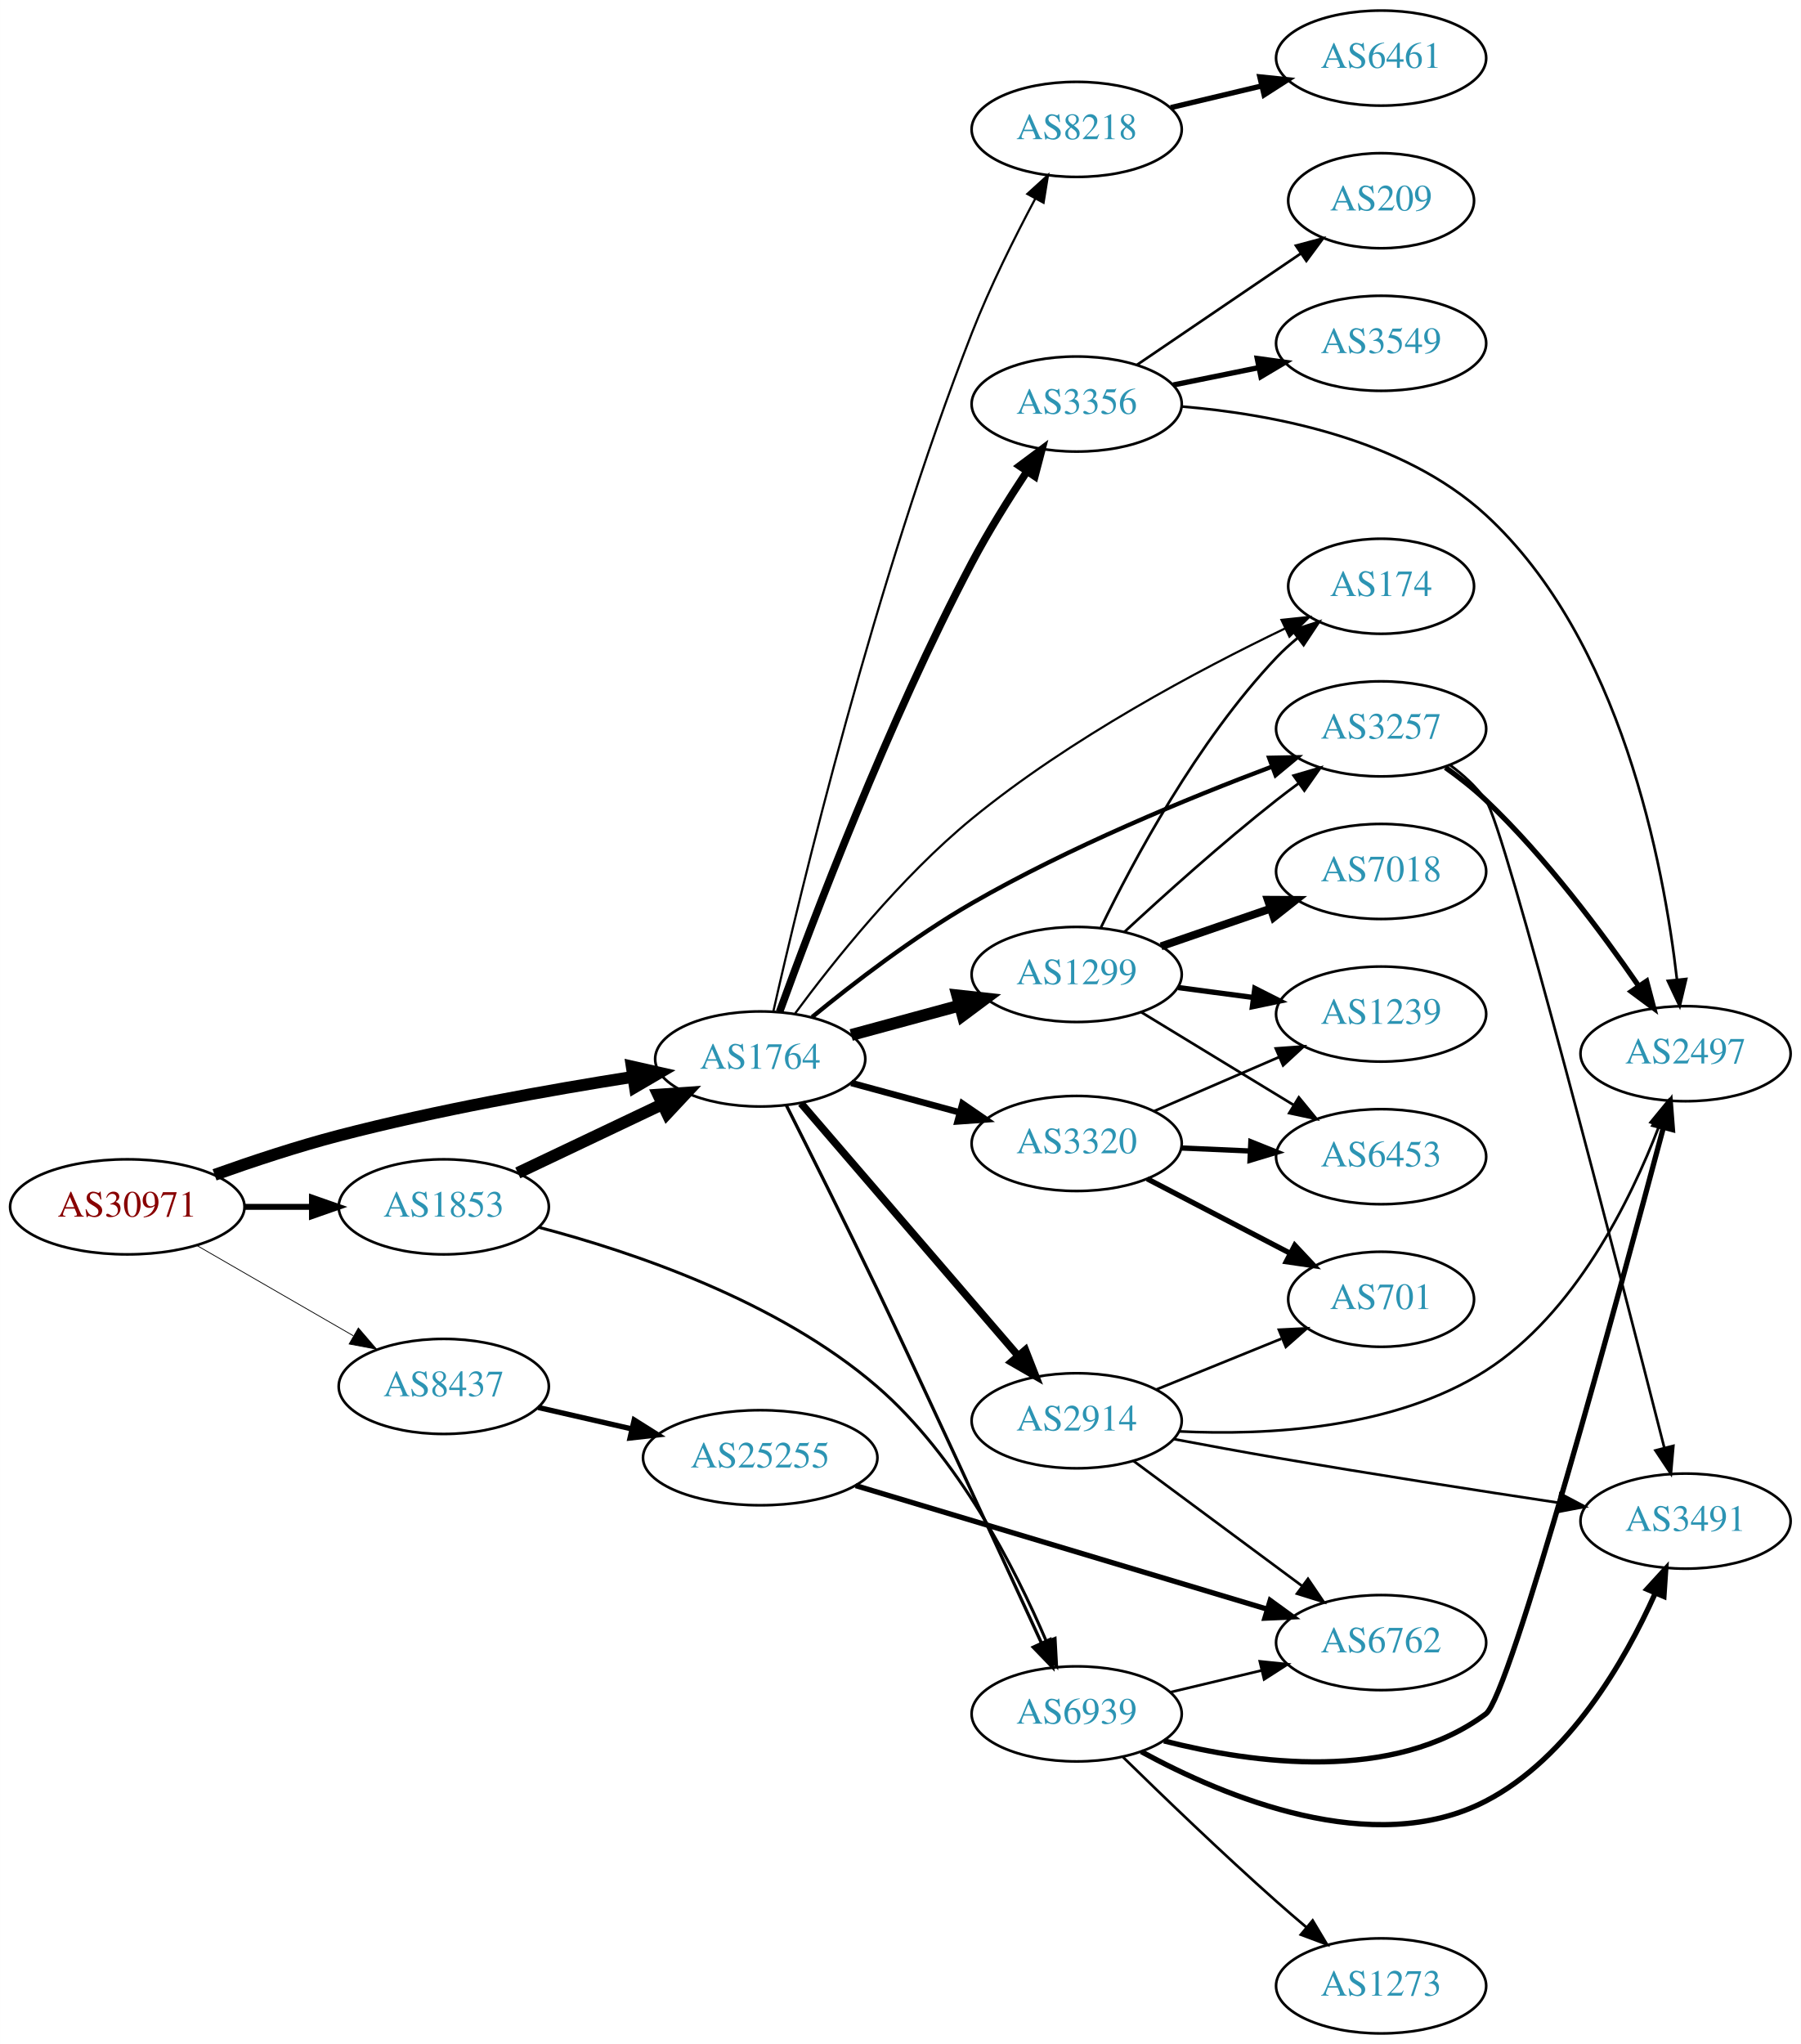
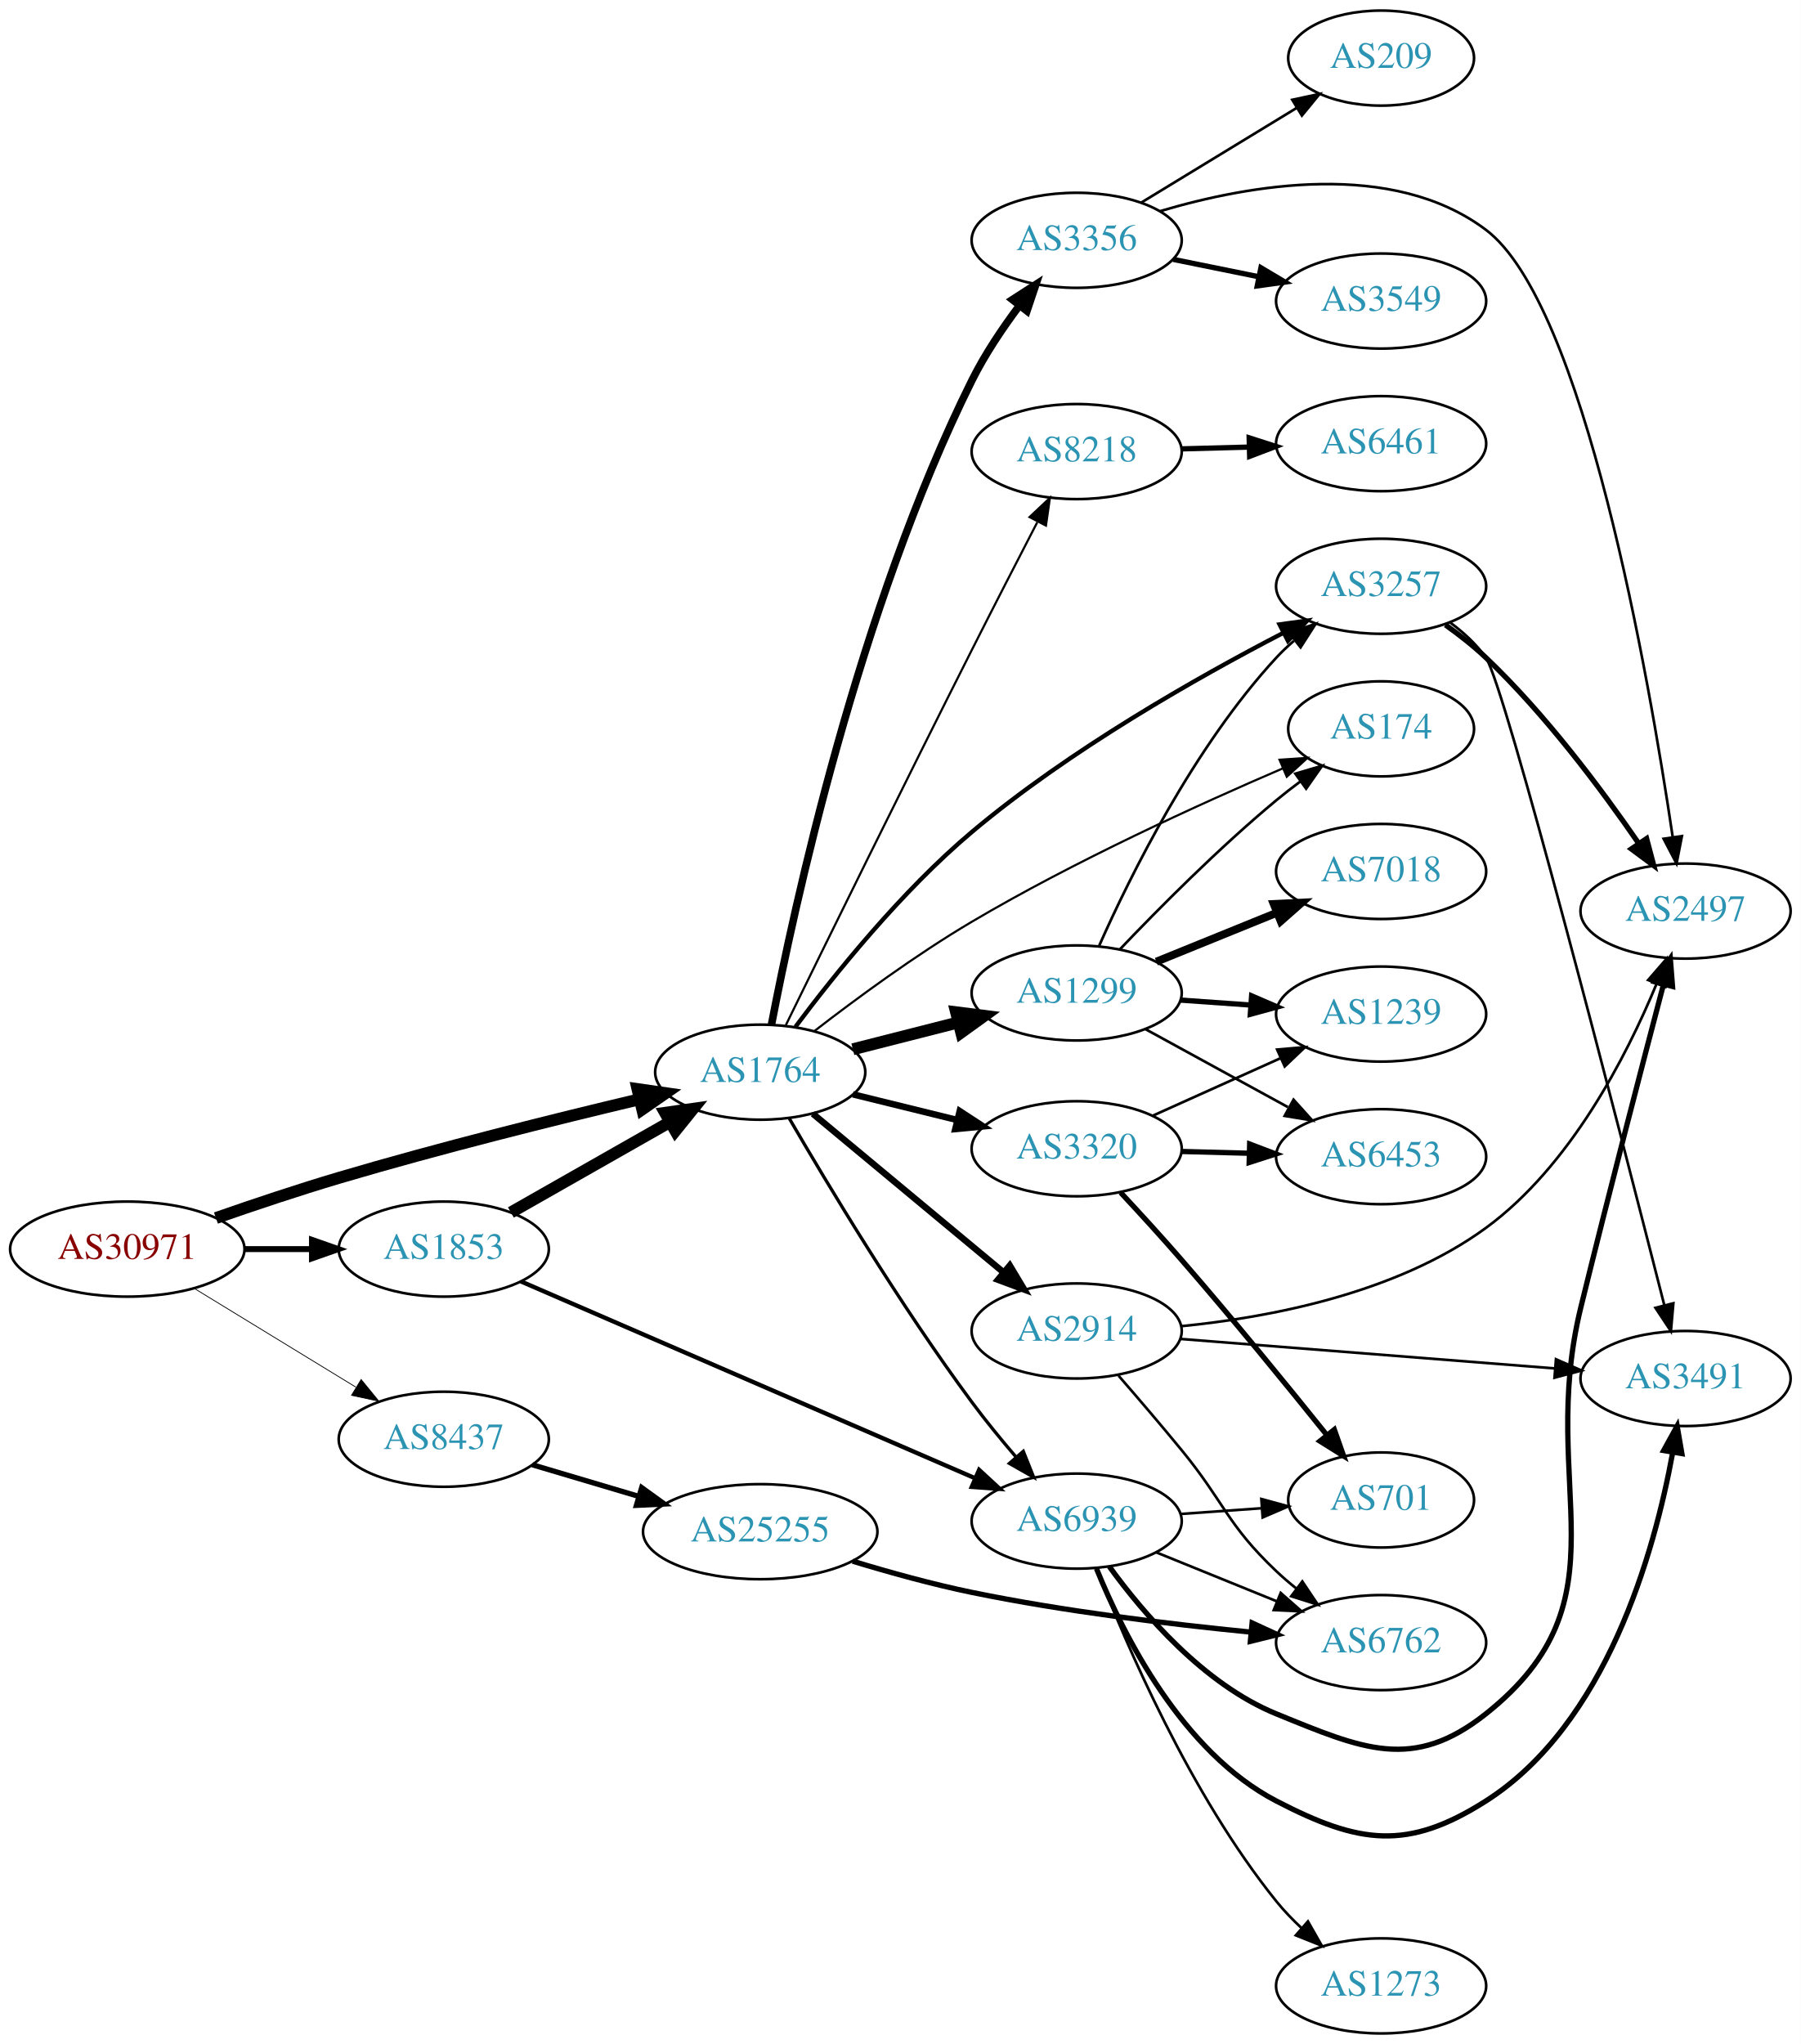
<svg xmlns="http://www.w3.org/2000/svg" xmlns:xlink="http://www.w3.org/1999/xlink" width="682pt" height="774pt" viewBox="0.00 0.00 681.96 774.00">
  <g id="graph0" class="graph" transform="scale(1 1) rotate(0) translate(4 770)">
    <polygon fill="white" stroke="none" points="-4,4 -4,-770 677.956,-770 677.956,4 -4,4" />
    <g id="node1" class="node">
      <g id="a_node1">
        <a xlink:href="/asn/30971" xlink:title="AS30971 ~ Jakob-Haringer-Strasse 8 [AT]">
-           <ellipse fill="#ffffff" stroke="black" cx="44.196" cy="-313" rx="44.393" ry="18" />
-           <text text-anchor="middle" x="44.196" y="-309.3" font-family="Times,serif" font-size="14.00" fill="#880000">AS30971</text>
+           <ellipse fill="#ffffff" stroke="black" cx="44.196" cy="-297" rx="44.393" ry="18" />
+           <text text-anchor="middle" x="44.196" y="-293.3" font-family="Times,serif" font-size="14.00" fill="#880000">AS30971</text>
        </a>
      </g>
    </g>
    <g id="node2" class="node">
      <g id="a_node2">
        <a xlink:href="/asn/1764" xlink:title="AS1764 ~ NEXTLAYER-AS [AT]">
-           <ellipse fill="#ffffff" stroke="black" cx="283.881" cy="-369" rx="39.794" ry="18" />
-           <text text-anchor="middle" x="283.881" y="-365.3" font-family="Times,serif" font-size="14.00" fill="#2c94b3">AS1764</text>
+           <ellipse fill="#ffffff" stroke="black" cx="283.881" cy="-364" rx="39.794" ry="18" />
+           <text text-anchor="middle" x="283.881" y="-360.3" font-family="Times,serif" font-size="14.00" fill="#2c94b3">AS1764</text>
        </a>
      </g>
    </g>
    <g id="edge1" class="edge">
-       <path fill="none" stroke="black" stroke-width="4.5" d="M77.235,-325.126C91.521,-330.219 108.648,-335.9 124.392,-340 161.397,-349.637 204.076,-357.252 235.815,-362.255" />
-       <polygon fill="black" stroke="black" stroke-width="4.5" points="235.231,-366.149 245.715,-363.787 236.435,-358.367 235.231,-366.149" />
+       <path fill="none" stroke="black" stroke-width="4.5" d="M77.756,-308.767C91.989,-313.738 108.931,-319.422 124.392,-324 162.449,-335.27 206.229,-346.165 238.119,-353.731" />
+       <polygon fill="black" stroke="black" stroke-width="4.5" points="237.396,-357.605 248.033,-356.066 239.202,-349.94 237.396,-357.605" />
    </g>
    <g id="node3" class="node">
      <g id="a_node3">
        <a xlink:href="/asn/1853" xlink:title="AS1853 ~ ACOnet Backbone [AT]">
-           <ellipse fill="#ffffff" stroke="black" cx="164.039" cy="-313" rx="39.794" ry="18" />
-           <text text-anchor="middle" x="164.039" y="-309.3" font-family="Times,serif" font-size="14.00" fill="#2c94b3">AS1853</text>
+           <ellipse fill="#ffffff" stroke="black" cx="164.039" cy="-297" rx="39.794" ry="18" />
+           <text text-anchor="middle" x="164.039" y="-293.3" font-family="Times,serif" font-size="14.00" fill="#2c94b3">AS1853</text>
        </a>
      </g>
    </g>
    <g id="edge2" class="edge">
-       <path fill="none" stroke="black" stroke-width="2.25" d="M88.407,-313C96.72,-313 105.482,-313 113.965,-313" />
-       <polygon fill="black" stroke="black" stroke-width="2.25" points="114.123,-316.5 124.123,-313 114.123,-309.5 114.123,-316.5" />
+       <path fill="none" stroke="black" stroke-width="2.25" d="M88.407,-297C96.72,-297 105.482,-297 113.965,-297" />
+       <polygon fill="black" stroke="black" stroke-width="2.25" points="114.123,-300.5 124.123,-297 114.123,-293.5 114.123,-300.5" />
    </g>
    <g id="node4" class="node">
      <g id="a_node4">
        <a xlink:href="/asn/8437" xlink:title="AS8437 ~ Hutchison Drei Austria GmbH [AT]">
-           <ellipse fill="#ffffff" stroke="black" cx="164.039" cy="-245" rx="39.794" ry="18" />
-           <text text-anchor="middle" x="164.039" y="-241.3" font-family="Times,serif" font-size="14.00" fill="#2c94b3">AS8437</text>
+           <ellipse fill="#ffffff" stroke="black" cx="164.039" cy="-225" rx="39.794" ry="18" />
+           <text text-anchor="middle" x="164.039" y="-221.3" font-family="Times,serif" font-size="14.00" fill="#2c94b3">AS8437</text>
        </a>
      </g>
    </g>
    <g id="edge3" class="edge">
-       <path fill="none" stroke="black" stroke-width="0.3" d="M70.476,-298.412C87.796,-288.418 110.947,-275.059 129.763,-264.201" />
-       <polygon fill="black" stroke="black" stroke-width="0.3" points="131.695,-267.128 138.607,-259.098 128.196,-261.065 131.695,-267.128" />
+       <path fill="none" stroke="black" stroke-width="0.3" d="M69.613,-282.082C87.305,-271.272 111.406,-256.546 130.698,-244.76" />
+       <polygon fill="black" stroke="black" stroke-width="0.3" points="132.748,-247.608 139.457,-239.408 129.099,-241.635 132.748,-247.608" />
    </g>
    <g id="node5" class="node">
      <g id="a_node5">
-         <a xlink:href="/asn/3356" xlink:title="AS3356 ~ Level 3 Parent, LLC [US]">
-           <ellipse fill="#ffffff" stroke="black" cx="403.724" cy="-617" rx="39.794" ry="18" />
-           <text text-anchor="middle" x="403.724" y="-613.3" font-family="Times,serif" font-size="14.00" fill="#2c94b3">AS3356</text>
+         <a xlink:href="/asn/3257" xlink:title="AS3257 ~ GTT [DE]">
+           <ellipse fill="#ffffff" stroke="black" cx="519.017" cy="-548" rx="39.794" ry="18" />
+           <text text-anchor="middle" x="519.017" y="-544.3" font-family="Times,serif" font-size="14.00" fill="#2c94b3">AS3257</text>
        </a>
      </g>
    </g>
    <g id="edge4" class="edge">
-       <path fill="none" stroke="black" stroke-width="2.864" d="M291.21,-386.833C303.515,-420.784 332.265,-496.7 364.077,-557 370.203,-568.612 377.879,-580.891 384.772,-591.295" />
-       <polygon fill="black" stroke="black" stroke-width="2.864" points="382.077,-593.557 390.57,-599.891 387.88,-589.644 382.077,-593.557" />
+       <path fill="none" stroke="black" stroke-width="1.636" d="M297.234,-381.188C311.76,-400.626 337.305,-432.493 364.077,-455 400.949,-485.997 449.285,-513.408 481.878,-530.299" />
+       <polygon fill="black" stroke="black" stroke-width="1.636" points="480.547,-533.549 491.044,-534.987 483.734,-527.317 480.547,-533.549" />
    </g>
    <g id="node6" class="node">
      <g id="a_node6">
-         <a xlink:href="/asn/174" xlink:title="AS174 ~ Cogent Communications [US]">
-           <ellipse fill="#ffffff" stroke="black" cx="519.017" cy="-548" rx="35.194" ry="18" />
-           <text text-anchor="middle" x="519.017" y="-544.3" font-family="Times,serif" font-size="14.00" fill="#2c94b3">AS174</text>
+         <a xlink:href="/asn/1299" xlink:title="AS1299 ~ Telia Carrier [EU]">
+           <ellipse fill="#ffffff" stroke="black" cx="403.724" cy="-394" rx="39.794" ry="18" />
+           <text text-anchor="middle" x="403.724" y="-390.3" font-family="Times,serif" font-size="14.00" fill="#2c94b3">AS1299</text>
        </a>
      </g>
    </g>
    <g id="edge5" class="edge">
-       <path fill="none" stroke="black" stroke-width="0.818" d="M297.136,-386.306C311.572,-405.851 337.035,-437.818 364.077,-460 401.121,-490.386 450.02,-516.351 482.668,-532.039" />
-       <polygon fill="black" stroke="black" stroke-width="0.818" points="481.299,-535.263 491.834,-536.379 484.294,-528.937 481.299,-535.263" />
+       <path fill="none" stroke="black" stroke-width="4.5" d="M318.966,-372.677C331.425,-375.849 345.697,-379.482 358.887,-382.84" />
+       <polygon fill="black" stroke="black" stroke-width="4.5" points="358.053,-386.691 368.715,-385.342 359.996,-379.059 358.053,-386.691" />
    </g>
    <g id="node7" class="node">
      <g id="a_node7">
-         <a xlink:href="/asn/1299" xlink:title="AS1299 ~ Telia Carrier [EU]">
-           <ellipse fill="#ffffff" stroke="black" cx="403.724" cy="-401" rx="39.794" ry="18" />
-           <text text-anchor="middle" x="403.724" y="-397.3" font-family="Times,serif" font-size="14.00" fill="#2c94b3">AS1299</text>
+         <a xlink:href="/asn/2914" xlink:title="AS2914 ~ NTT America, Inc. [US]">
+           <ellipse fill="#ffffff" stroke="black" cx="403.724" cy="-266" rx="39.794" ry="18" />
+           <text text-anchor="middle" x="403.724" y="-262.3" font-family="Times,serif" font-size="14.00" fill="#2c94b3">AS2914</text>
        </a>
      </g>
    </g>
    <g id="edge6" class="edge">
-       <path fill="none" stroke="black" stroke-width="4.5" d="M318.335,-378.084C331.023,-381.53 345.663,-385.505 359.149,-389.167" />
-       <polygon fill="black" stroke="black" stroke-width="4.5" points="358.504,-393.072 369.186,-391.893 360.568,-385.472 358.504,-393.072" />
+       <path fill="none" stroke="black" stroke-width="2.455" d="M303.815,-348.255C323.314,-332.038 353.877,-306.622 375.869,-288.333" />
+       <polygon fill="black" stroke="black" stroke-width="2.455" points="378.387,-290.791 383.837,-281.706 373.911,-285.409 378.387,-290.791" />
    </g>
    <g id="node8" class="node">
      <g id="a_node8">
-         <a xlink:href="/asn/8218" xlink:title="AS8218 ~ legacy Neotelecoms [FR]">
-           <ellipse fill="#ffffff" stroke="black" cx="403.724" cy="-721" rx="39.794" ry="18" />
-           <text text-anchor="middle" x="403.724" y="-717.3" font-family="Times,serif" font-size="14.00" fill="#2c94b3">AS8218</text>
+         <a xlink:href="/asn/3320" xlink:title="AS3320 ~ DTAG [DE]">
+           <ellipse fill="#ffffff" stroke="black" cx="403.724" cy="-335" rx="39.794" ry="18" />
+           <text text-anchor="middle" x="403.724" y="-331.3" font-family="Times,serif" font-size="14.00" fill="#2c94b3">AS3320</text>
        </a>
      </g>
    </g>
    <g id="edge7" class="edge">
-       <path fill="none" stroke="black" stroke-width="0.818" d="M288.861,-387.073C298.93,-431.606 327.254,-549.838 364.077,-644 370.87,-661.369 380.214,-680.085 388.012,-694.716" />
-       <polygon fill="black" stroke="black" stroke-width="0.818" points="385.03,-696.559 392.871,-703.685 391.185,-693.225 385.03,-696.559" />
+       <path fill="none" stroke="black" stroke-width="2.455" d="M318.966,-355.612C331.316,-352.573 345.449,-349.095 358.543,-345.873" />
+       <polygon fill="black" stroke="black" stroke-width="2.455" points="359.433,-349.258 368.307,-343.47 357.76,-342.461 359.433,-349.258" />
    </g>
    <g id="node9" class="node">
      <g id="a_node9">
-         <a xlink:href="/asn/3320" xlink:title="AS3320 ~ DTAG [DE]">
-           <ellipse fill="#ffffff" stroke="black" cx="403.724" cy="-337" rx="39.794" ry="18" />
-           <text text-anchor="middle" x="403.724" y="-333.3" font-family="Times,serif" font-size="14.00" fill="#2c94b3">AS3320</text>
+         <a xlink:href="/asn/174" xlink:title="AS174 ~ Cogent Communications [US]">
+           <ellipse fill="#ffffff" stroke="black" cx="519.017" cy="-494" rx="35.194" ry="18" />
+           <text text-anchor="middle" x="519.017" y="-490.3" font-family="Times,serif" font-size="14.00" fill="#2c94b3">AS174</text>
        </a>
      </g>
    </g>
    <g id="edge8" class="edge">
-       <path fill="none" stroke="black" stroke-width="2.455" d="M318.335,-359.916C331.023,-356.47 345.663,-352.495 359.149,-348.833" />
-       <polygon fill="black" stroke="black" stroke-width="2.455" points="360.453,-352.105 369.186,-346.107 358.619,-345.35 360.453,-352.105" />
+       <path fill="none" stroke="black" stroke-width="0.818" d="M304.385,-379.563C320.015,-391.654 342.779,-408.426 364.077,-421 402.856,-443.895 449.958,-465.377 481.766,-479.03" />
+       <polygon fill="black" stroke="black" stroke-width="0.818" points="480.549,-482.315 491.121,-483.008 483.288,-475.873 480.549,-482.315" />
    </g>
    <g id="node10" class="node">
      <g id="a_node10">
-         <a xlink:href="/asn/2914" xlink:title="AS2914 ~ NTT America, Inc. [US]">
-           <ellipse fill="#ffffff" stroke="black" cx="403.724" cy="-232" rx="39.794" ry="18" />
-           <text text-anchor="middle" x="403.724" y="-228.3" font-family="Times,serif" font-size="14.00" fill="#2c94b3">AS2914</text>
+         <a xlink:href="/asn/3356" xlink:title="AS3356 ~ Level 3 Parent, LLC [US]">
+           <ellipse fill="#ffffff" stroke="black" cx="403.724" cy="-679" rx="39.794" ry="18" />
+           <text text-anchor="middle" x="403.724" y="-675.3" font-family="Times,serif" font-size="14.00" fill="#2c94b3">AS3356</text>
        </a>
      </g>
    </g>
    <g id="edge9" class="edge">
-       <path fill="none" stroke="black" stroke-width="2.864" d="M299.331,-352.201C319.916,-328.269 357.815,-284.209 381.566,-256.597" />
-       <polygon fill="black" stroke="black" stroke-width="2.864" points="384.288,-258.8 388.156,-248.936 378.981,-254.235 384.288,-258.8" />
+       <path fill="none" stroke="black" stroke-width="2.864" d="M288.133,-381.935C296.483,-425.497 321.098,-539.641 364.077,-626 368.948,-635.787 375.601,-645.687 382.013,-654.239" />
+       <polygon fill="black" stroke="black" stroke-width="2.864" points="379.37,-656.541 388.271,-662.287 384.896,-652.244 379.37,-656.541" />
    </g>
    <g id="node11" class="node">
      <g id="a_node11">
-         <a xlink:href="/asn/3257" xlink:title="AS3257 ~ GTT [DE]">
-           <ellipse fill="#ffffff" stroke="black" cx="519.017" cy="-494" rx="39.794" ry="18" />
-           <text text-anchor="middle" x="519.017" y="-490.3" font-family="Times,serif" font-size="14.00" fill="#2c94b3">AS3257</text>
+         <a xlink:href="/asn/8218" xlink:title="AS8218 ~ legacy Neotelecoms [FR]">
+           <ellipse fill="#ffffff" stroke="black" cx="403.724" cy="-599" rx="39.794" ry="18" />
+           <text text-anchor="middle" x="403.724" y="-595.3" font-family="Times,serif" font-size="14.00" fill="#2c94b3">AS8218</text>
        </a>
      </g>
    </g>
    <g id="edge10" class="edge">
-       <path fill="none" stroke="black" stroke-width="1.636" d="M303.534,-384.879C319.056,-397.593 342.09,-415.333 364.077,-428 400.954,-449.245 445.982,-467.77 477.786,-479.742" />
-       <polygon fill="black" stroke="black" stroke-width="1.636" points="476.615,-483.041 487.208,-483.242 479.053,-476.479 476.615,-483.041" />
+       <path fill="none" stroke="black" stroke-width="0.818" d="M293.577,-381.804C308.056,-411.396 338.086,-472.542 364.077,-524 372.179,-540.041 381.392,-557.933 388.79,-572.217" />
+       <polygon fill="black" stroke="black" stroke-width="0.818" points="385.874,-574.197 393.585,-581.463 392.088,-570.974 385.874,-574.197" />
    </g>
    <g id="node12" class="node">
      <g id="a_node12">
        <a xlink:href="/asn/6939" xlink:title="AS6939 ~ Hurricane Electric LLC [US]">
-           <ellipse fill="#ffffff" stroke="black" cx="403.724" cy="-121" rx="39.794" ry="18" />
-           <text text-anchor="middle" x="403.724" y="-117.3" font-family="Times,serif" font-size="14.00" fill="#2c94b3">AS6939</text>
+           <ellipse fill="#ffffff" stroke="black" cx="403.724" cy="-194" rx="39.794" ry="18" />
+           <text text-anchor="middle" x="403.724" y="-190.3" font-family="Times,serif" font-size="14.00" fill="#2c94b3">AS6939</text>
        </a>
      </g>
    </g>
    <g id="edge11" class="edge">
-       <path fill="none" stroke="black" stroke-width="1.227" d="M293.789,-351.405C302.622,-333.879 316.475,-306.173 328.077,-282 340.152,-256.842 372.515,-186.673 390.408,-147.791" />
-       <polygon fill="black" stroke="black" stroke-width="1.227" points="393.624,-149.174 394.624,-138.626 387.265,-146.248 393.624,-149.174" />
+       <path fill="none" stroke="black" stroke-width="1.227" d="M294.881,-346.495C309.211,-321.831 336.872,-275.756 364.077,-239 369.16,-232.132 375.008,-224.989 380.591,-218.471" />
+       <polygon fill="black" stroke="black" stroke-width="1.227" points="383.507,-220.453 387.443,-210.616 378.232,-215.851 383.507,-220.453" />
+     </g>
+     <g id="edge29" class="edge">
+       <path fill="none" stroke="black" stroke-width="4.5" d="M189.456,-310.882C206.915,-320.809 230.616,-334.284 249.776,-345.178" />
+       <polygon fill="black" stroke="black" stroke-width="4.5" points="247.856,-348.616 258.495,-350.135 251.748,-341.77 247.856,-348.616" />
    </g>
    <g id="edge30" class="edge">
-       <path fill="none" stroke="black" stroke-width="4.5" d="M192.074,-325.848C208.242,-333.531 228.994,-343.392 246.578,-351.748" />
-       <polygon fill="black" stroke="black" stroke-width="4.5" points="245.249,-355.476 255.972,-356.212 248.63,-348.364 245.249,-355.476" />
-     </g>
-     <g id="edge31" class="edge">
-       <path fill="none" stroke="black" stroke-width="1.125" d="M199.958,-305.272C235.508,-295.955 290.581,-277.361 328.077,-245 358.742,-218.534 380.387,-176.231 392.212,-148.53" />
-       <polygon fill="black" stroke="black" stroke-width="1.125" points="395.548,-149.621 396.123,-139.041 389.076,-146.953 395.548,-149.621" />
+       <path fill="none" stroke="black" stroke-width="1.636" d="M193.238,-284.78C236.034,-266.234 317.44,-230.957 365.194,-210.263" />
+       <polygon fill="black" stroke="black" stroke-width="1.636" points="366.778,-213.392 374.561,-206.204 363.994,-206.969 366.778,-213.392" />
    </g>
    <g id="node24" class="node">
      <g id="a_node24">
        <a xlink:href="/asn/25255" xlink:title="AS25255 ~ ==&gt; TELE2 AUSTRIA &lt;== [AT]">
-           <ellipse fill="#ffffff" stroke="black" cx="283.881" cy="-218" rx="44.393" ry="18" />
-           <text text-anchor="middle" x="283.881" y="-214.3" font-family="Times,serif" font-size="14.00" fill="#2c94b3">AS25255</text>
+           <ellipse fill="#ffffff" stroke="black" cx="283.881" cy="-190" rx="44.393" ry="18" />
+           <text text-anchor="middle" x="283.881" y="-186.3" font-family="Times,serif" font-size="14.00" fill="#2c94b3">AS25255</text>
        </a>
      </g>
    </g>
    <g id="edge36" class="edge">
-       <path fill="none" stroke="black" stroke-width="2" d="M199.758,-237.045C210.896,-234.493 223.432,-231.621 235.325,-228.896" />
-       <polygon fill="black" stroke="black" stroke-width="2" points="236.153,-232.297 245.119,-226.652 234.59,-225.474 236.153,-232.297" />
+       <path fill="none" stroke="black" stroke-width="2" d="M197.552,-215.343C209.929,-211.667 224.267,-207.409 237.616,-203.444" />
+       <polygon fill="black" stroke="black" stroke-width="2" points="238.992,-206.686 247.582,-200.484 236.999,-199.976 238.992,-206.686" />
    </g>
    <g id="node13" class="node">
      <g id="a_node13">
-         <a xlink:href="/asn/3549" xlink:title="AS3549 ~ Level 3 Parent, LLC [US]">
-           <ellipse fill="#ffffff" stroke="black" cx="519.017" cy="-640" rx="39.794" ry="18" />
-           <text text-anchor="middle" x="519.017" y="-636.3" font-family="Times,serif" font-size="14.00" fill="#2c94b3">AS3549</text>
+         <a xlink:href="/asn/3491" xlink:title="AS3491 ~ PCCW Global, Inc. [US]">
+           <ellipse fill="#ffffff" stroke="black" cx="634.31" cy="-248" rx="39.794" ry="18" />
+           <text text-anchor="middle" x="634.31" y="-244.3" font-family="Times,serif" font-size="14.00" fill="#2c94b3">AS3491</text>
        </a>
      </g>
    </g>
    <g id="edge12" class="edge">
-       <path fill="none" stroke="black" stroke-width="2" d="M440.26,-624.214C450.488,-626.291 461.789,-628.585 472.531,-630.766" />
-       <polygon fill="black" stroke="black" stroke-width="2" points="472.111,-634.252 482.607,-632.811 473.503,-627.392 472.111,-634.252" />
+       <path fill="none" stroke="black" d="M545.152,-534.267C550.218,-530.53 555.08,-526.084 558.663,-521 565.884,-510.754 609.032,-343.347 626.235,-275.867" />
+       <polygon fill="black" stroke="black" points="629.689,-276.488 628.764,-265.934 622.905,-274.761 629.689,-276.488" />
    </g>
    <g id="node14" class="node">
      <g id="a_node14">
        <a xlink:href="/asn/2497" xlink:title="AS2497 ~ Internet Initiative Japan Inc. [JP]">
-           <ellipse fill="#ffffff" stroke="black" cx="634.31" cy="-371" rx="39.794" ry="18" />
-           <text text-anchor="middle" x="634.31" y="-367.3" font-family="Times,serif" font-size="14.00" fill="#2c94b3">AS2497</text>
+           <ellipse fill="#ffffff" stroke="black" cx="634.31" cy="-425" rx="39.794" ry="18" />
+           <text text-anchor="middle" x="634.31" y="-421.3" font-family="Times,serif" font-size="14.00" fill="#2c94b3">AS2497</text>
        </a>
      </g>
    </g>
    <g id="edge13" class="edge">
-       <path fill="none" stroke="black" d="M443.604,-616.058C477.924,-613.202 527.251,-603.866 558.663,-575 609.842,-527.969 626.02,-442.922 631.067,-398.973" />
-       <polygon fill="black" stroke="black" points="634.553,-399.292 632.102,-388.985 627.59,-398.571 634.553,-399.292" />
+       <path fill="none" stroke="black" stroke-width="2" d="M543.374,-533.37C548.64,-529.622 554.035,-525.397 558.663,-521 581.195,-499.592 602.497,-471.059 616.533,-450.675" />
+       <polygon fill="black" stroke="black" stroke-width="2" points="619.557,-452.453 622.268,-442.211 613.761,-448.527 619.557,-452.453" />
+     </g>
+     <g id="edge17" class="edge">
+       <path fill="none" stroke="black" d="M412.292,-411.996C423.911,-438.143 448.12,-487.197 479.37,-521 481.402,-523.197 483.641,-525.318 485.988,-527.339" />
+       <polygon fill="black" stroke="black" points="484.201,-530.384 494.233,-533.791 488.515,-524.872 484.201,-530.384" />
+     </g>
+     <g id="edge16" class="edge">
+       <path fill="none" stroke="black" d="M420.029,-410.455C434.642,-425.796 457.598,-448.956 479.37,-467 482.249,-469.386 485.332,-471.78 488.453,-474.104" />
+       <polygon fill="black" stroke="black" points="486.533,-477.035 496.694,-480.036 490.622,-471.353 486.533,-477.035" />
    </g>
    <g id="node15" class="node">
      <g id="a_node15">
-         <a xlink:href="/asn/209" xlink:title="AS209 ~ CenturyLink Communications, LLC [US]">
-           <ellipse fill="#ffffff" stroke="black" cx="519.017" cy="-694" rx="35.194" ry="18" />
-           <text text-anchor="middle" x="519.017" y="-690.3" font-family="Times,serif" font-size="14.00" fill="#2c94b3">AS209</text>
+         <a xlink:href="/asn/1239" xlink:title="AS1239 ~ Sprint [US]">
+           <ellipse fill="#ffffff" stroke="black" cx="519.017" cy="-386" rx="39.794" ry="18" />
+           <text text-anchor="middle" x="519.017" y="-382.3" font-family="Times,serif" font-size="14.00" fill="#2c94b3">AS1239</text>
        </a>
      </g>
    </g>
    <g id="edge14" class="edge">
-       <path fill="none" stroke="black" d="M426.568,-631.846C444.188,-643.822 469.143,-660.783 488.534,-673.962" />
-       <polygon fill="black" stroke="black" points="486.768,-676.993 497.006,-679.72 490.703,-671.204 486.768,-676.993" />
-     </g>
-     <g id="edge25" class="edge">
-       <path fill="none" stroke="black" d="M412.922,-418.805C424.972,-443.672 449.323,-489.306 479.37,-521 481.809,-523.573 484.529,-526.048 487.365,-528.384" />
-       <polygon fill="black" stroke="black" points="485.444,-531.32 495.528,-534.57 489.672,-525.741 485.444,-531.32" />
-     </g>
-     <g id="edge26" class="edge">
-       <path fill="none" stroke="black" d="M421.737,-417.047C436.563,-430.784 458.846,-450.843 479.37,-467 482.089,-469.141 484.965,-471.311 487.87,-473.442" />
-       <polygon fill="black" stroke="black" points="485.866,-476.312 496.034,-479.29 489.942,-470.621 485.866,-476.312" />
+       <path fill="none" stroke="black" stroke-width="2" d="M443.08,-391.292C451.569,-390.692 460.673,-390.049 469.507,-389.425" />
+       <polygon fill="black" stroke="black" stroke-width="2" points="469.972,-392.901 479.7,-388.706 469.479,-385.919 469.972,-392.901" />
+     </g>
+     <g id="node16" class="node">
+       <g id="a_node16">
+         <a xlink:href="/asn/7018" xlink:title="AS7018 ~ AT&amp;T Services, Inc. [US]">
+           <ellipse fill="#ffffff" stroke="black" cx="519.017" cy="-440" rx="39.794" ry="18" />
+           <text text-anchor="middle" x="519.017" y="-436.3" font-family="Times,serif" font-size="14.00" fill="#2c94b3">AS7018</text>
+         </a>
+       </g>
+     </g>
+     <g id="edge15" class="edge">
+       <path fill="none" stroke="black" stroke-width="3" d="M433.9,-405.846C447.775,-411.48 464.552,-418.292 479.461,-424.346" />
+       <polygon fill="black" stroke="black" stroke-width="3" points="478.358,-427.675 488.94,-428.194 480.991,-421.189 478.358,-427.675" />
    </g>
    <g id="node17" class="node">
      <g id="a_node17">
        <a xlink:href="/asn/6453" xlink:title="AS6453 ~ TATA COMMUNICATIONS (AMERICA) INC [US]">
          <ellipse fill="#ffffff" stroke="black" cx="519.017" cy="-332" rx="39.794" ry="18" />
          <text text-anchor="middle" x="519.017" y="-328.3" font-family="Times,serif" font-size="14.00" fill="#2c94b3">AS6453</text>
        </a>
      </g>
    </g>
-     <g id="edge27" class="edge">
-       <path fill="none" stroke="black" d="M428.198,-386.703C444.908,-376.526 467.563,-362.728 485.94,-351.536" />
-       <polygon fill="black" stroke="black" points="487.852,-354.469 494.572,-346.279 484.211,-348.491 487.852,-354.469" />
-     </g>
-     <g id="node18" class="node">
-       <g id="a_node18">
-         <a xlink:href="/asn/1239" xlink:title="AS1239 ~ Sprint [US]">
-           <ellipse fill="#ffffff" stroke="black" cx="519.017" cy="-386" rx="39.794" ry="18" />
-           <text text-anchor="middle" x="519.017" y="-382.3" font-family="Times,serif" font-size="14.00" fill="#2c94b3">AS1239</text>
-         </a>
-       </g>
+     <g id="edge18" class="edge">
+       <path fill="none" stroke="black" d="M429.867,-380.24C445.708,-371.571 466.369,-360.265 483.706,-350.777" />
+       <polygon fill="black" stroke="black" points="485.852,-353.592 492.944,-345.721 482.491,-347.452 485.852,-353.592" />
    </g>
    <g id="edge23" class="edge">
-       <path fill="none" stroke="black" stroke-width="2" d="M442.134,-396.047C451.222,-394.844 461.059,-393.541 470.544,-392.285" />
-       <polygon fill="black" stroke="black" stroke-width="2" points="471.192,-395.73 480.646,-390.948 470.273,-388.791 471.192,-395.73" />
-     </g>
-     <g id="node22" class="node">
-       <g id="a_node22">
-         <a xlink:href="/asn/7018" xlink:title="AS7018 ~ AT&amp;T Services, Inc. [US]">
-           <ellipse fill="#ffffff" stroke="black" cx="519.017" cy="-440" rx="39.794" ry="18" />
-           <text text-anchor="middle" x="519.017" y="-436.3" font-family="Times,serif" font-size="14.00" fill="#2c94b3">AS7018</text>
-         </a>
-       </g>
+       <path fill="none" stroke="black" d="M442.984,-262.987C481.965,-259.918 542.543,-255.147 584.854,-251.816" />
+       <polygon fill="black" stroke="black" points="585.23,-255.297 594.925,-251.023 584.681,-248.319 585.23,-255.297" />
    </g>
    <g id="edge24" class="edge">
-       <path fill="none" stroke="black" stroke-width="3" d="M435.682,-411.657C448.44,-416.049 463.403,-421.2 477.05,-425.897" />
-       <polygon fill="black" stroke="black" stroke-width="3" points="476.108,-429.275 486.703,-429.22 478.387,-422.656 476.108,-429.275" />
-     </g>
-     <g id="node16" class="node">
-       <g id="a_node16">
-         <a xlink:href="/asn/6461" xlink:title="AS6461 ~ Zayo Bandwidth [US]">
-           <ellipse fill="#ffffff" stroke="black" cx="519.017" cy="-748" rx="39.794" ry="18" />
-           <text text-anchor="middle" x="519.017" y="-744.3" font-family="Times,serif" font-size="14.00" fill="#2c94b3">AS6461</text>
-         </a>
-       </g>
-     </g>
-     <g id="edge15" class="edge">
-       <path fill="none" stroke="black" stroke-width="2" d="M439.331,-729.248C450.202,-731.838 462.357,-734.735 473.799,-737.462" />
-       <polygon fill="black" stroke="black" stroke-width="2" points="473.082,-740.889 483.621,-739.803 474.705,-734.08 473.082,-740.889" />
-     </g>
-     <g id="edge16" class="edge">
-       <path fill="none" stroke="black" stroke-width="2" d="M443.396,-335.293C451.781,-334.923 460.753,-334.527 469.464,-334.143" />
-       <polygon fill="black" stroke="black" stroke-width="2" points="469.683,-337.637 479.519,-333.699 469.374,-330.643 469.683,-337.637" />
-     </g>
-     <g id="edge17" class="edge">
-       <path fill="none" stroke="black" d="M433.02,-349.238C447.349,-355.436 464.938,-363.043 480.391,-369.727" />
-       <polygon fill="black" stroke="black" points="479.121,-372.99 489.688,-373.748 481.9,-366.566 479.121,-372.99" />
-     </g>
-     <g id="node19" class="node">
-       <g id="a_node19">
-         <a xlink:href="/asn/701" xlink:title="AS701 ~ UUNET [US]">
-           <ellipse fill="#ffffff" stroke="black" cx="519.017" cy="-278" rx="35.194" ry="18" />
-           <text text-anchor="middle" x="519.017" y="-274.3" font-family="Times,serif" font-size="14.00" fill="#2c94b3">AS701</text>
-         </a>
-       </g>
-     </g>
-     <g id="edge18" class="edge">
-       <path fill="none" stroke="black" stroke-width="2" d="M430.432,-323.612C446.406,-315.293 467.116,-304.508 484.387,-295.514" />
-       <polygon fill="black" stroke="black" stroke-width="2" points="486.323,-298.452 493.575,-290.728 483.089,-292.243 486.323,-298.452" />
-     </g>
-     <g id="edge22" class="edge">
-       <path fill="none" stroke="black" d="M442.57,-227.979C475.739,-226.363 523.945,-228.817 558.663,-251 592.361,-272.531 613.407,-315.286 624.253,-343.513" />
-       <polygon fill="black" stroke="black" points="621.07,-345 627.792,-353.189 627.644,-342.595 621.07,-345" />
-     </g>
-     <g id="edge21" class="edge">
-       <path fill="none" stroke="black" d="M433.9,-243.846C448.313,-249.698 465.857,-256.822 481.186,-263.046" />
-       <polygon fill="black" stroke="black" points="480.303,-266.465 490.885,-266.984 482.936,-259.979 480.303,-266.465" />
+       <path fill="none" stroke="black" d="M443.22,-267.803C476.59,-271.098 524.721,-280.188 558.663,-305 590.593,-328.341 611.91,-369.869 623.318,-397.424" />
+       <polygon fill="black" stroke="black" points="620.131,-398.881 627.074,-406.884 626.637,-396.298 620.131,-398.881" />
    </g>
    <g id="node20" class="node">
      <g id="a_node20">
-         <a xlink:href="/asn/3491" xlink:title="AS3491 ~ PCCW Global, Inc. [US]">
-           <ellipse fill="#ffffff" stroke="black" cx="634.31" cy="-194" rx="39.794" ry="18" />
-           <text text-anchor="middle" x="634.31" y="-190.3" font-family="Times,serif" font-size="14.00" fill="#2c94b3">AS3491</text>
-         </a>
-       </g>
-     </g>
-     <g id="edge19" class="edge">
-       <path fill="none" stroke="black" d="M440.375,-225.083C452.711,-222.751 466.635,-220.186 479.37,-218 515.177,-211.852 555.787,-205.549 586.303,-200.946" />
-       <polygon fill="black" stroke="black" points="586.874,-204.399 596.243,-199.452 585.834,-197.477 586.874,-204.399" />
-     </g>
-     <g id="node21" class="node">
-       <g id="a_node21">
        <a xlink:href="/asn/6762" xlink:title="AS6762 ~ TELECOM ITALIA SPARKLE S.p.A. [IT]">
          <ellipse fill="#ffffff" stroke="black" cx="519.017" cy="-148" rx="39.794" ry="18" />
          <text text-anchor="middle" x="519.017" y="-144.3" font-family="Times,serif" font-size="14.00" fill="#2c94b3">AS6762</text>
        </a>
      </g>
    </g>
+     <g id="edge25" class="edge">
+       <path fill="none" stroke="black" d="M419.59,-249.06C426.852,-240.692 435.665,-230.397 443.37,-221 459.832,-200.925 460.522,-192.853 479.37,-175 481.747,-172.749 484.325,-170.542 486.982,-168.42" />
+       <polygon fill="black" stroke="black" points="489.173,-171.152 495.074,-162.353 484.974,-165.552 489.173,-171.152" />
+     </g>
+     <g id="edge19" class="edge">
+       <path fill="none" stroke="black" d="M432.438,-347.476C446.977,-354.021 464.992,-362.13 480.737,-369.218" />
+       <polygon fill="black" stroke="black" points="479.64,-372.563 490.196,-373.476 482.514,-366.18 479.64,-372.563" />
+     </g>
+     <g id="edge21" class="edge">
+       <path fill="none" stroke="black" stroke-width="2" d="M443.396,-333.976C451.599,-333.759 460.363,-333.527 468.895,-333.301" />
+       <polygon fill="black" stroke="black" stroke-width="2" points="469.23,-336.793 479.134,-333.03 469.045,-329.796 469.23,-336.793" />
+     </g>
+     <g id="node18" class="node">
+       <g id="a_node18">
+         <a xlink:href="/asn/701" xlink:title="AS701 ~ UUNET [US]">
+           <ellipse fill="#ffffff" stroke="black" cx="519.017" cy="-202" rx="35.194" ry="18" />
+           <text text-anchor="middle" x="519.017" y="-198.3" font-family="Times,serif" font-size="14.00" fill="#2c94b3">AS701</text>
+         </a>
+       </g>
+     </g>
    <g id="edge20" class="edge">
-       <path fill="none" stroke="black" d="M425.24,-216.788C443.095,-203.55 469.168,-184.219 489.13,-169.417" />
-       <polygon fill="black" stroke="black" points="491.322,-172.15 497.27,-163.382 487.153,-166.527 491.322,-172.15" />
-     </g>
-     <g id="edge29" class="edge">
-       <path fill="none" stroke="black" stroke-width="2" d="M543.374,-479.37C548.64,-475.622 554.035,-471.397 558.663,-467 581.195,-445.592 602.497,-417.059 616.533,-396.675" />
-       <polygon fill="black" stroke="black" stroke-width="2" points="619.557,-398.453 622.268,-388.211 613.761,-394.527 619.557,-398.453" />
+       <path fill="none" stroke="black" stroke-width="2" d="M420.365,-318.439C427.487,-310.788 435.961,-301.527 443.37,-293 462.548,-270.931 483.608,-245.103 498.454,-226.613" />
+       <polygon fill="black" stroke="black" stroke-width="2" points="501.292,-228.668 504.809,-218.674 495.828,-224.293 501.292,-228.668" />
+     </g>
+     <g id="edge27" class="edge">
+       <path fill="none" stroke="black" d="M435.271,-690.023C468.993,-700.068 523.188,-709.666 558.663,-683 595.847,-655.05 620.413,-513.95 629.442,-453.051" />
+       <polygon fill="black" stroke="black" points="632.93,-453.39 630.9,-442.991 626.002,-452.386 632.93,-453.39" />
+     </g>
+     <g id="node21" class="node">
+       <g id="a_node21">
+         <a xlink:href="/asn/3549" xlink:title="AS3549 ~ Level 3 Parent, LLC [US]">
+           <ellipse fill="#ffffff" stroke="black" cx="519.017" cy="-656" rx="39.794" ry="18" />
+           <text text-anchor="middle" x="519.017" y="-652.3" font-family="Times,serif" font-size="14.00" fill="#2c94b3">AS3549</text>
+         </a>
+       </g>
+     </g>
+     <g id="edge26" class="edge">
+       <path fill="none" stroke="black" stroke-width="2" d="M440.26,-671.786C450.488,-669.709 461.789,-667.415 472.531,-665.234" />
+       <polygon fill="black" stroke="black" stroke-width="2" points="473.503,-668.608 482.607,-663.189 472.111,-661.748 473.503,-668.608" />
+     </g>
+     <g id="node22" class="node">
+       <g id="a_node22">
+         <a xlink:href="/asn/209" xlink:title="AS209 ~ CenturyLink Communications, LLC [US]">
+           <ellipse fill="#ffffff" stroke="black" cx="519.017" cy="-748" rx="35.194" ry="18" />
+           <text text-anchor="middle" x="519.017" y="-744.3" font-family="Times,serif" font-size="14.00" fill="#2c94b3">AS209</text>
+         </a>
+       </g>
    </g>
    <g id="edge28" class="edge">
-       <path fill="none" stroke="black" d="M545.152,-480.267C550.218,-476.53 555.08,-472.084 558.663,-467 565.884,-456.754 609.032,-289.347 626.235,-221.867" />
-       <polygon fill="black" stroke="black" points="629.689,-222.488 628.764,-211.934 622.905,-220.761 629.689,-222.488" />
+       <path fill="none" stroke="black" d="M428.198,-693.297C445.242,-703.677 468.472,-717.825 487.037,-729.132" />
+       <polygon fill="black" stroke="black" points="485.367,-732.213 495.729,-734.426 489.009,-726.235 485.367,-732.213" />
+     </g>
+     <g id="node19" class="node">
+       <g id="a_node19">
+         <a xlink:href="/asn/6461" xlink:title="AS6461 ~ Zayo Bandwidth [US]">
+           <ellipse fill="#ffffff" stroke="black" cx="519.017" cy="-602" rx="39.794" ry="18" />
+           <text text-anchor="middle" x="519.017" y="-598.3" font-family="Times,serif" font-size="14.00" fill="#2c94b3">AS6461</text>
+         </a>
+       </g>
+     </g>
+     <g id="edge22" class="edge">
+       <path fill="none" stroke="black" stroke-width="2" d="M443.396,-600.024C451.599,-600.241 460.363,-600.473 468.895,-600.699" />
+       <polygon fill="black" stroke="black" stroke-width="2" points="469.045,-604.204 479.134,-600.97 469.23,-597.207 469.045,-604.204" />
    </g>
    <g id="edge32" class="edge">
-       <path fill="none" stroke="black" stroke-width="2" d="M436.769,-110.775C470.549,-102.134 523.623,-94.894 558.663,-121 567.824,-127.825 608.914,-279.189 625.912,-343.014" />
-       <polygon fill="black" stroke="black" stroke-width="2" points="622.567,-344.053 628.518,-352.819 629.332,-342.256 622.567,-344.053" />
+       <path fill="none" stroke="black" stroke-width="2" d="M411.215,-176.036C421.362,-150.986 443.608,-106.556 479.37,-88 510.651,-71.769 528.939,-69.068 558.663,-88 604.312,-117.076 622.502,-182.159 629.394,-219.746" />
+       <polygon fill="black" stroke="black" stroke-width="2" points="626.011,-220.732 631.121,-230.013 632.914,-219.571 626.011,-220.732" />
+     </g>
+     <g id="edge34" class="edge">
+       <path fill="none" stroke="black" stroke-width="2" d="M416.051,-176.841C428.95,-159.026 451.843,-132.223 479.37,-121 512.004,-107.695 531.053,-99.1 558.663,-121 613.733,-164.681 577.894,-206.74 594.663,-275 605.166,-317.751 618.039,-367.162 625.957,-397.235" />
+       <polygon fill="black" stroke="black" stroke-width="2" points="622.604,-398.247 628.539,-407.023 629.372,-396.461 622.604,-398.247" />
    </g>
    <g id="edge33" class="edge">
-       <path fill="none" stroke="black" stroke-width="2" d="M428.185,-106.709C459.538,-89.615 516.084,-65.907 558.663,-88 590.234,-104.381 611.272,-140.928 622.75,-166.504" />
-       <polygon fill="black" stroke="black" stroke-width="2" points="619.674,-168.212 626.819,-176.036 626.112,-165.464 619.674,-168.212" />
-     </g>
-     <g id="edge34" class="edge">
-       <path fill="none" stroke="black" d="M439.331,-129.248C450.202,-131.838 462.357,-134.735 473.799,-137.462" />
-       <polygon fill="black" stroke="black" points="473.082,-140.889 483.621,-139.803 474.705,-134.08 473.082,-140.889" />
+       <path fill="none" stroke="black" d="M443.08,-196.708C452.894,-197.401 463.529,-198.152 473.62,-198.865" />
+       <polygon fill="black" stroke="black" points="473.659,-202.376 483.881,-199.59 474.152,-195.394 473.659,-202.376" />
+     </g>
+     <g id="edge31" class="edge">
+       <path fill="none" stroke="black" d="M433.9,-182.154C447.775,-176.52 464.552,-169.708 479.461,-163.654" />
+       <polygon fill="black" stroke="black" points="480.991,-166.811 488.94,-159.806 478.358,-160.325 480.991,-166.811" />
    </g>
    <g id="node23" class="node">
      <g id="a_node23">
        <a xlink:href="/asn/1273" xlink:title="AS1273 ~ Vodafone Group PLC [EU]">
          <ellipse fill="#ffffff" stroke="black" cx="519.017" cy="-18" rx="39.794" ry="18" />
          <text text-anchor="middle" x="519.017" y="-14.3" font-family="Times,serif" font-size="14.00" fill="#2c94b3">AS1273</text>
        </a>
      </g>
    </g>
    <g id="edge35" class="edge">
-       <path fill="none" stroke="black" d="M421.313,-104.591C436.239,-89.979 458.906,-68.166 479.37,-50 483.006,-46.772 486.894,-43.431 490.75,-40.179" />
-       <polygon fill="black" stroke="black" points="493.09,-42.785 498.532,-33.694 488.609,-37.407 493.09,-42.785" />
+       <path fill="none" stroke="black" d="M411.217,-176.272C422.246,-147.694 446.665,-90.549 479.37,-50 482.216,-46.472 485.501,-43.056 488.93,-39.853" />
+       <polygon fill="black" stroke="black" points="491.306,-42.424 496.55,-33.218 486.71,-37.145 491.306,-42.424" />
    </g>
    <g id="edge37" class="edge">
-       <path fill="none" stroke="black" stroke-width="2" d="M320.036,-207.445C361.782,-194.91 431.352,-174.021 475.926,-160.638" />
-       <polygon fill="black" stroke="black" stroke-width="2" points="477.016,-163.965 485.587,-157.737 475.003,-157.261 477.016,-163.965" />
+       <path fill="none" stroke="black" stroke-width="2" d="M318.886,-178.83C332.774,-174.609 349.071,-170.084 364.077,-167 398.998,-159.822 438.97,-154.987 469.43,-151.991" />
+       <polygon fill="black" stroke="black" stroke-width="2" points="470.16,-155.438 479.784,-151.007 469.497,-148.469 470.16,-155.438" />
    </g>
  </g>
</svg>
